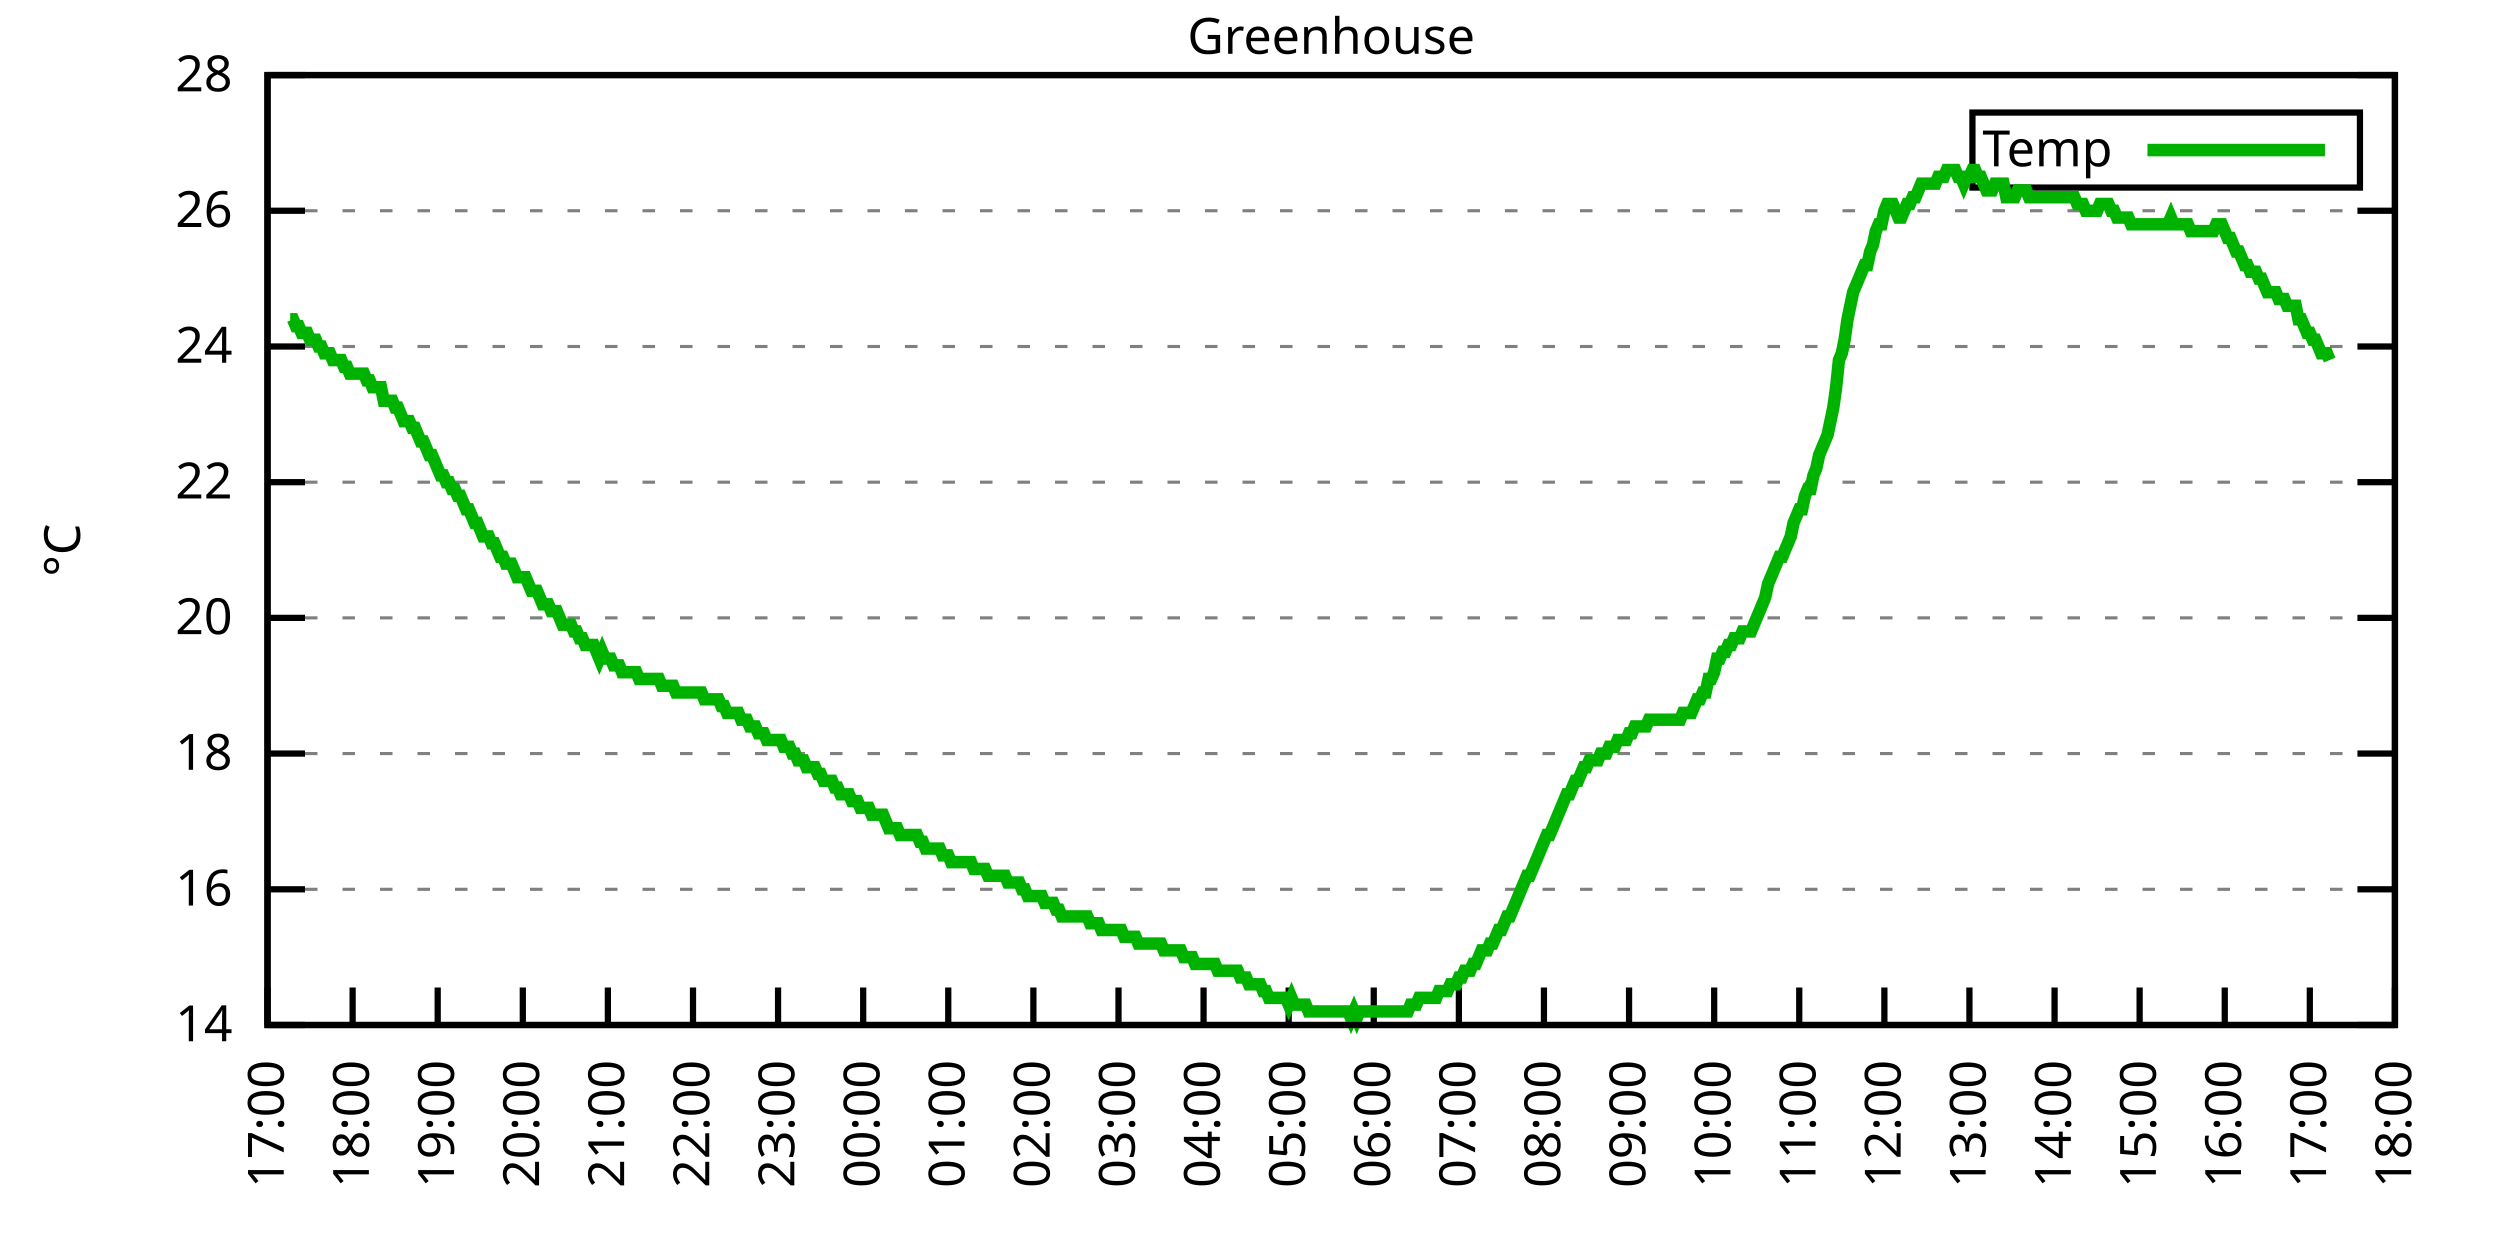
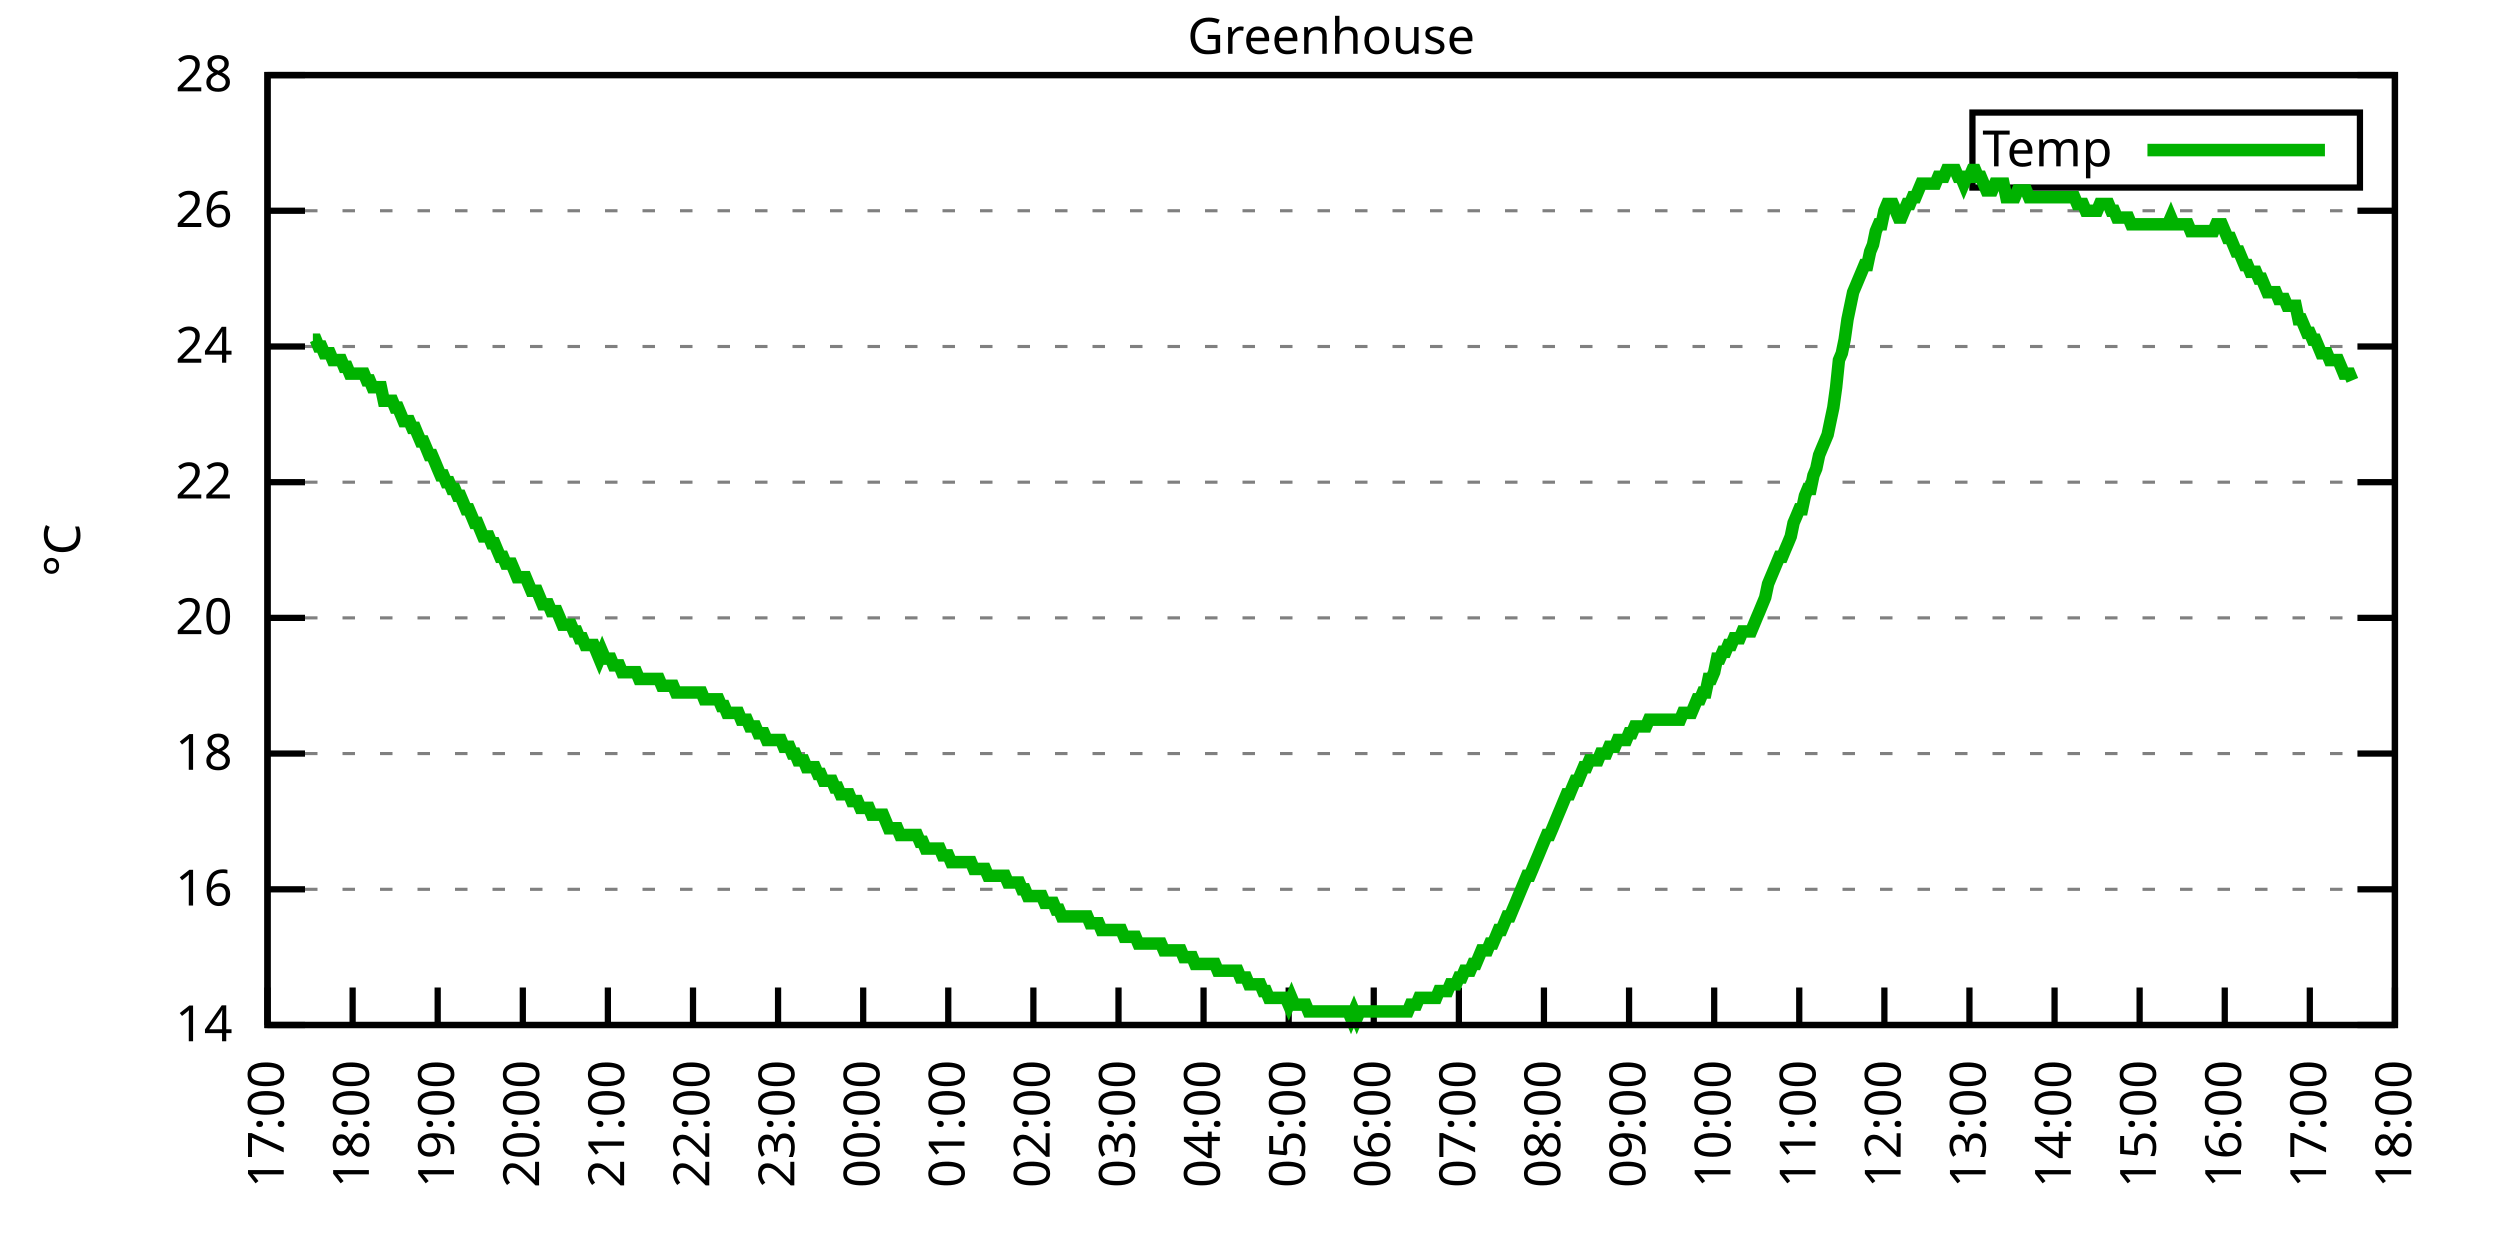
<svg xmlns="http://www.w3.org/2000/svg" xmlns:xlink="http://www.w3.org/1999/xlink" width="400" height="200" viewBox="0 0 400 200">
  <g id="gnuplot_canvas">
    <rect x="0" y="0" width="400" height="200" fill="none" />
    <defs>
      <circle id="gpDot" r="0.5" stroke-width="0.5" stroke="currentColor" />
      <path id="gpPt0" stroke-width="0.333" stroke="currentColor" d="M-1,0 h2 M0,-1 v2" />
      <path id="gpPt1" stroke-width="0.333" stroke="currentColor" d="M-1,-1 L1,1 M1,-1 L-1,1" />
      <path id="gpPt2" stroke-width="0.333" stroke="currentColor" d="M-1,0 L1,0 M0,-1 L0,1 M-1,-1 L1,1 M-1,1 L1,-1" />
      <rect id="gpPt3" stroke-width="0.333" stroke="currentColor" x="-1" y="-1" width="2" height="2" />
      <rect id="gpPt4" stroke-width="0.333" stroke="currentColor" fill="currentColor" x="-1" y="-1" width="2" height="2" />
      <circle id="gpPt5" stroke-width="0.333" stroke="currentColor" cx="0" cy="0" r="1" />
      <use xlink:href="#gpPt5" id="gpPt6" fill="currentColor" stroke="none" />
      <path id="gpPt7" stroke-width="0.333" stroke="currentColor" d="M0,-1.33 L-1.33,0.67 L1.33,0.67 z" />
      <use xlink:href="#gpPt7" id="gpPt8" fill="currentColor" stroke="none" />
      <use xlink:href="#gpPt7" id="gpPt9" stroke="currentColor" transform="rotate(180)" />
      <use xlink:href="#gpPt9" id="gpPt10" fill="currentColor" stroke="none" />
      <use xlink:href="#gpPt3" id="gpPt11" stroke="currentColor" transform="rotate(45)" />
      <use xlink:href="#gpPt11" id="gpPt12" fill="currentColor" stroke="none" />
      <path id="gpPt13" stroke-width="0.333" stroke="currentColor" d="M0,1.330 L1.265,0.411 L0.782,-1.067 L-0.782,-1.076 L-1.265,0.411 z" />
      <use xlink:href="#gpPt13" id="gpPt14" fill="currentColor" stroke="none" />
      <filter id="textbox" filterUnits="objectBoundingBox" x="0" y="0" height="1" width="1">
        <feFlood flood-color="white" flood-opacity="1" result="bgnd" />
        <feComposite in="SourceGraphic" in2="bgnd" operator="atop" />
      </filter>
      <filter id="greybox" filterUnits="objectBoundingBox" x="0" y="0" height="1" width="1">
        <feFlood flood-color="lightgrey" flood-opacity="1" result="grey" />
        <feComposite in="SourceGraphic" in2="grey" operator="atop" />
      </filter>
    </defs>
    <g fill="none" color="white" stroke="currentColor" stroke-width="1.00" stroke-linecap="butt" stroke-linejoin="miter">
</g>
    <g fill="none" color="black" stroke="currentColor" stroke-width="1.00" stroke-linecap="butt" stroke-linejoin="miter">
      <g stroke="none" shape-rendering="crispEdges">
        <polygon fill="rgb(255, 255, 255)" points="42.80,164.00 383.18,164.00 383.18,12.02 42.80,12.02 " />
      </g>
    </g>
    <g fill="none" color="black" stroke="currentColor" stroke-width="1.00" stroke-linecap="butt" stroke-linejoin="miter">
</g>
    <g fill="none" color="black" stroke="black" stroke-width="0.50" stroke-linecap="butt" stroke-linejoin="miter">
</g>
    <g fill="none" color="gray" stroke="currentColor" stroke-width="0.50" stroke-linecap="butt" stroke-linejoin="miter">
      <path stroke="gray" stroke-dasharray="2,4" class="gridline" d="M42.80,164.00 L383.19,164.00  " />
    </g>
    <g fill="none" color="gray" stroke="gray" stroke-width="1.00" stroke-linecap="butt" stroke-linejoin="miter">
</g>
    <g fill="none" color="black" stroke="currentColor" stroke-width="1.00" stroke-linecap="butt" stroke-linejoin="miter">
      <path stroke="black" d="M42.80,164.00 L48.80,164.00 M383.19,164.00 L377.19,164.00  " />
      <g transform="translate(37.20,166.60)" stroke="none" fill="black" font-family="Sans" font-size="8.00" text-anchor="end">
        <text>
          <tspan font-family="Sans"> 14</tspan>
        </text>
      </g>
    </g>
    <g fill="none" color="black" stroke="currentColor" stroke-width="1.00" stroke-linecap="butt" stroke-linejoin="miter">
</g>
    <g fill="none" color="black" stroke="black" stroke-width="0.50" stroke-linecap="butt" stroke-linejoin="miter">
</g>
    <g fill="none" color="gray" stroke="currentColor" stroke-width="0.50" stroke-linecap="butt" stroke-linejoin="miter">
      <path stroke="gray" stroke-dasharray="2,4" class="gridline" d="M42.80,142.29 L383.19,142.29  " />
    </g>
    <g fill="none" color="gray" stroke="gray" stroke-width="1.00" stroke-linecap="butt" stroke-linejoin="miter">
</g>
    <g fill="none" color="black" stroke="currentColor" stroke-width="1.00" stroke-linecap="butt" stroke-linejoin="miter">
      <path stroke="black" d="M42.80,142.29 L48.80,142.29 M383.19,142.29 L377.19,142.29  " />
      <g transform="translate(37.20,144.89)" stroke="none" fill="black" font-family="Sans" font-size="8.00" text-anchor="end">
        <text>
          <tspan font-family="Sans"> 16</tspan>
        </text>
      </g>
    </g>
    <g fill="none" color="black" stroke="currentColor" stroke-width="1.00" stroke-linecap="butt" stroke-linejoin="miter">
</g>
    <g fill="none" color="black" stroke="black" stroke-width="0.50" stroke-linecap="butt" stroke-linejoin="miter">
</g>
    <g fill="none" color="gray" stroke="currentColor" stroke-width="0.50" stroke-linecap="butt" stroke-linejoin="miter">
      <path stroke="gray" stroke-dasharray="2,4" class="gridline" d="M42.80,120.57 L383.19,120.57  " />
    </g>
    <g fill="none" color="gray" stroke="gray" stroke-width="1.00" stroke-linecap="butt" stroke-linejoin="miter">
</g>
    <g fill="none" color="black" stroke="currentColor" stroke-width="1.00" stroke-linecap="butt" stroke-linejoin="miter">
      <path stroke="black" d="M42.80,120.57 L48.80,120.57 M383.19,120.57 L377.19,120.57  " />
      <g transform="translate(37.20,123.17)" stroke="none" fill="black" font-family="Sans" font-size="8.00" text-anchor="end">
        <text>
          <tspan font-family="Sans"> 18</tspan>
        </text>
      </g>
    </g>
    <g fill="none" color="black" stroke="currentColor" stroke-width="1.00" stroke-linecap="butt" stroke-linejoin="miter">
</g>
    <g fill="none" color="black" stroke="black" stroke-width="0.50" stroke-linecap="butt" stroke-linejoin="miter">
</g>
    <g fill="none" color="gray" stroke="currentColor" stroke-width="0.50" stroke-linecap="butt" stroke-linejoin="miter">
      <path stroke="gray" stroke-dasharray="2,4" class="gridline" d="M42.80,98.86 L383.19,98.86  " />
    </g>
    <g fill="none" color="gray" stroke="gray" stroke-width="1.00" stroke-linecap="butt" stroke-linejoin="miter">
</g>
    <g fill="none" color="black" stroke="currentColor" stroke-width="1.00" stroke-linecap="butt" stroke-linejoin="miter">
      <path stroke="black" d="M42.80,98.86 L48.80,98.86 M383.19,98.86 L377.19,98.86  " />
      <g transform="translate(37.20,101.46)" stroke="none" fill="black" font-family="Sans" font-size="8.00" text-anchor="end">
        <text>
          <tspan font-family="Sans"> 20</tspan>
        </text>
      </g>
    </g>
    <g fill="none" color="black" stroke="currentColor" stroke-width="1.00" stroke-linecap="butt" stroke-linejoin="miter">
</g>
    <g fill="none" color="black" stroke="black" stroke-width="0.50" stroke-linecap="butt" stroke-linejoin="miter">
</g>
    <g fill="none" color="gray" stroke="currentColor" stroke-width="0.50" stroke-linecap="butt" stroke-linejoin="miter">
      <path stroke="gray" stroke-dasharray="2,4" class="gridline" d="M42.80,77.15 L383.19,77.15  " />
    </g>
    <g fill="none" color="gray" stroke="gray" stroke-width="1.00" stroke-linecap="butt" stroke-linejoin="miter">
</g>
    <g fill="none" color="black" stroke="currentColor" stroke-width="1.00" stroke-linecap="butt" stroke-linejoin="miter">
      <path stroke="black" d="M42.80,77.15 L48.80,77.15 M383.19,77.15 L377.19,77.15  " />
      <g transform="translate(37.20,79.75)" stroke="none" fill="black" font-family="Sans" font-size="8.00" text-anchor="end">
        <text>
          <tspan font-family="Sans"> 22</tspan>
        </text>
      </g>
    </g>
    <g fill="none" color="black" stroke="currentColor" stroke-width="1.00" stroke-linecap="butt" stroke-linejoin="miter">
</g>
    <g fill="none" color="black" stroke="black" stroke-width="0.50" stroke-linecap="butt" stroke-linejoin="miter">
</g>
    <g fill="none" color="gray" stroke="currentColor" stroke-width="0.50" stroke-linecap="butt" stroke-linejoin="miter">
      <path stroke="gray" stroke-dasharray="2,4" class="gridline" d="M42.80,55.44 L383.19,55.44  " />
    </g>
    <g fill="none" color="gray" stroke="gray" stroke-width="1.00" stroke-linecap="butt" stroke-linejoin="miter">
</g>
    <g fill="none" color="black" stroke="currentColor" stroke-width="1.00" stroke-linecap="butt" stroke-linejoin="miter">
      <path stroke="black" d="M42.80,55.44 L48.80,55.44 M383.19,55.44 L377.19,55.44  " />
      <g transform="translate(37.20,58.04)" stroke="none" fill="black" font-family="Sans" font-size="8.00" text-anchor="end">
        <text>
          <tspan font-family="Sans"> 24</tspan>
        </text>
      </g>
    </g>
    <g fill="none" color="black" stroke="currentColor" stroke-width="1.00" stroke-linecap="butt" stroke-linejoin="miter">
</g>
    <g fill="none" color="black" stroke="black" stroke-width="0.50" stroke-linecap="butt" stroke-linejoin="miter">
</g>
    <g fill="none" color="gray" stroke="currentColor" stroke-width="0.50" stroke-linecap="butt" stroke-linejoin="miter">
      <path stroke="gray" stroke-dasharray="2,4" class="gridline" d="M42.80,33.72 L383.19,33.72  " />
    </g>
    <g fill="none" color="gray" stroke="gray" stroke-width="1.00" stroke-linecap="butt" stroke-linejoin="miter">
</g>
    <g fill="none" color="black" stroke="currentColor" stroke-width="1.00" stroke-linecap="butt" stroke-linejoin="miter">
      <path stroke="black" d="M42.80,33.72 L48.80,33.72 M383.19,33.72 L377.19,33.72  " />
      <g transform="translate(37.20,36.32)" stroke="none" fill="black" font-family="Sans" font-size="8.00" text-anchor="end">
        <text>
          <tspan font-family="Sans"> 26</tspan>
        </text>
      </g>
    </g>
    <g fill="none" color="black" stroke="currentColor" stroke-width="1.00" stroke-linecap="butt" stroke-linejoin="miter">
</g>
    <g fill="none" color="black" stroke="black" stroke-width="0.50" stroke-linecap="butt" stroke-linejoin="miter">
</g>
    <g fill="none" color="gray" stroke="currentColor" stroke-width="0.50" stroke-linecap="butt" stroke-linejoin="miter">
      <path stroke="gray" stroke-dasharray="2,4" class="gridline" d="M42.80,12.01 L383.19,12.01  " />
    </g>
    <g fill="none" color="gray" stroke="gray" stroke-width="1.00" stroke-linecap="butt" stroke-linejoin="miter">
</g>
    <g fill="none" color="black" stroke="currentColor" stroke-width="1.00" stroke-linecap="butt" stroke-linejoin="miter">
      <path stroke="black" d="M42.80,12.01 L48.80,12.01 M383.19,12.01 L377.19,12.01  " />
      <g transform="translate(37.20,14.61)" stroke="none" fill="black" font-family="Sans" font-size="8.00" text-anchor="end">
        <text>
          <tspan font-family="Sans"> 28</tspan>
        </text>
      </g>
    </g>
    <g fill="none" color="black" stroke="currentColor" stroke-width="1.00" stroke-linecap="butt" stroke-linejoin="miter">
      <path stroke="black" d="M42.80,164.00 L42.80,158.00  " />
      <g transform="translate(45.40,169.60) rotate(270.00)" stroke="none" fill="black" font-family="Sans" font-size="8.00" text-anchor="end">
        <text>
          <tspan font-family="Sans">17:00</tspan>
        </text>
      </g>
    </g>
    <g fill="none" color="black" stroke="currentColor" stroke-width="1.00" stroke-linecap="butt" stroke-linejoin="miter">
      <path stroke="black" d="M56.42,164.00 L56.42,158.00  " />
      <g transform="translate(59.02,169.60) rotate(270.00)" stroke="none" fill="black" font-family="Sans" font-size="8.00" text-anchor="end">
        <text>
          <tspan font-family="Sans">18:00</tspan>
        </text>
      </g>
    </g>
    <g fill="none" color="black" stroke="currentColor" stroke-width="1.00" stroke-linecap="butt" stroke-linejoin="miter">
      <path stroke="black" d="M70.03,164.00 L70.03,158.00  " />
      <g transform="translate(72.63,169.60) rotate(270.00)" stroke="none" fill="black" font-family="Sans" font-size="8.00" text-anchor="end">
        <text>
          <tspan font-family="Sans">19:00</tspan>
        </text>
      </g>
    </g>
    <g fill="none" color="black" stroke="currentColor" stroke-width="1.00" stroke-linecap="butt" stroke-linejoin="miter">
      <path stroke="black" d="M83.65,164.00 L83.65,158.00  " />
      <g transform="translate(86.25,169.60) rotate(270.00)" stroke="none" fill="black" font-family="Sans" font-size="8.00" text-anchor="end">
        <text>
          <tspan font-family="Sans">20:00</tspan>
        </text>
      </g>
    </g>
    <g fill="none" color="black" stroke="currentColor" stroke-width="1.00" stroke-linecap="butt" stroke-linejoin="miter">
      <path stroke="black" d="M97.26,164.00 L97.26,158.00  " />
      <g transform="translate(99.86,169.60) rotate(270.00)" stroke="none" fill="black" font-family="Sans" font-size="8.00" text-anchor="end">
        <text>
          <tspan font-family="Sans">21:00</tspan>
        </text>
      </g>
    </g>
    <g fill="none" color="black" stroke="currentColor" stroke-width="1.00" stroke-linecap="butt" stroke-linejoin="miter">
      <path stroke="black" d="M110.88,164.00 L110.88,158.00  " />
      <g transform="translate(113.48,169.60) rotate(270.00)" stroke="none" fill="black" font-family="Sans" font-size="8.00" text-anchor="end">
        <text>
          <tspan font-family="Sans">22:00</tspan>
        </text>
      </g>
    </g>
    <g fill="none" color="black" stroke="currentColor" stroke-width="1.00" stroke-linecap="butt" stroke-linejoin="miter">
      <path stroke="black" d="M124.49,164.00 L124.49,158.00  " />
      <g transform="translate(127.09,169.60) rotate(270.00)" stroke="none" fill="black" font-family="Sans" font-size="8.00" text-anchor="end">
        <text>
          <tspan font-family="Sans">23:00</tspan>
        </text>
      </g>
    </g>
    <g fill="none" color="black" stroke="currentColor" stroke-width="1.00" stroke-linecap="butt" stroke-linejoin="miter">
      <path stroke="black" d="M138.11,164.00 L138.11,158.00  " />
      <g transform="translate(140.71,169.60) rotate(270.00)" stroke="none" fill="black" font-family="Sans" font-size="8.00" text-anchor="end">
        <text>
          <tspan font-family="Sans">00:00</tspan>
        </text>
      </g>
    </g>
    <g fill="none" color="black" stroke="currentColor" stroke-width="1.00" stroke-linecap="butt" stroke-linejoin="miter">
      <path stroke="black" d="M151.72,164.00 L151.72,158.00  " />
      <g transform="translate(154.32,169.60) rotate(270.00)" stroke="none" fill="black" font-family="Sans" font-size="8.00" text-anchor="end">
        <text>
          <tspan font-family="Sans">01:00</tspan>
        </text>
      </g>
    </g>
    <g fill="none" color="black" stroke="currentColor" stroke-width="1.00" stroke-linecap="butt" stroke-linejoin="miter">
      <path stroke="black" d="M165.34,164.00 L165.34,158.00  " />
      <g transform="translate(167.94,169.60) rotate(270.00)" stroke="none" fill="black" font-family="Sans" font-size="8.00" text-anchor="end">
        <text>
          <tspan font-family="Sans">02:00</tspan>
        </text>
      </g>
    </g>
    <g fill="none" color="black" stroke="currentColor" stroke-width="1.00" stroke-linecap="butt" stroke-linejoin="miter">
      <path stroke="black" d="M178.96,164.00 L178.96,158.00  " />
      <g transform="translate(181.56,169.60) rotate(270.00)" stroke="none" fill="black" font-family="Sans" font-size="8.00" text-anchor="end">
        <text>
          <tspan font-family="Sans">03:00</tspan>
        </text>
      </g>
    </g>
    <g fill="none" color="black" stroke="currentColor" stroke-width="1.00" stroke-linecap="butt" stroke-linejoin="miter">
      <path stroke="black" d="M192.57,164.00 L192.57,158.00  " />
      <g transform="translate(195.17,169.60) rotate(270.00)" stroke="none" fill="black" font-family="Sans" font-size="8.00" text-anchor="end">
        <text>
          <tspan font-family="Sans">04:00</tspan>
        </text>
      </g>
    </g>
    <g fill="none" color="black" stroke="currentColor" stroke-width="1.00" stroke-linecap="butt" stroke-linejoin="miter">
      <path stroke="black" d="M206.19,164.00 L206.19,158.00  " />
      <g transform="translate(208.79,169.60) rotate(270.00)" stroke="none" fill="black" font-family="Sans" font-size="8.00" text-anchor="end">
        <text>
          <tspan font-family="Sans">05:00</tspan>
        </text>
      </g>
    </g>
    <g fill="none" color="black" stroke="currentColor" stroke-width="1.00" stroke-linecap="butt" stroke-linejoin="miter">
      <path stroke="black" d="M219.80,164.00 L219.80,158.00  " />
      <g transform="translate(222.40,169.60) rotate(270.00)" stroke="none" fill="black" font-family="Sans" font-size="8.00" text-anchor="end">
        <text>
          <tspan font-family="Sans">06:00</tspan>
        </text>
      </g>
    </g>
    <g fill="none" color="black" stroke="currentColor" stroke-width="1.00" stroke-linecap="butt" stroke-linejoin="miter">
      <path stroke="black" d="M233.42,164.00 L233.42,158.00  " />
      <g transform="translate(236.02,169.60) rotate(270.00)" stroke="none" fill="black" font-family="Sans" font-size="8.00" text-anchor="end">
        <text>
          <tspan font-family="Sans">07:00</tspan>
        </text>
      </g>
    </g>
    <g fill="none" color="black" stroke="currentColor" stroke-width="1.00" stroke-linecap="butt" stroke-linejoin="miter">
      <path stroke="black" d="M247.03,164.00 L247.03,158.00  " />
      <g transform="translate(249.63,169.60) rotate(270.00)" stroke="none" fill="black" font-family="Sans" font-size="8.00" text-anchor="end">
        <text>
          <tspan font-family="Sans">08:00</tspan>
        </text>
      </g>
    </g>
    <g fill="none" color="black" stroke="currentColor" stroke-width="1.00" stroke-linecap="butt" stroke-linejoin="miter">
      <path stroke="black" d="M260.65,164.00 L260.65,158.00  " />
      <g transform="translate(263.25,169.60) rotate(270.00)" stroke="none" fill="black" font-family="Sans" font-size="8.00" text-anchor="end">
        <text>
          <tspan font-family="Sans">09:00</tspan>
        </text>
      </g>
    </g>
    <g fill="none" color="black" stroke="currentColor" stroke-width="1.00" stroke-linecap="butt" stroke-linejoin="miter">
      <path stroke="black" d="M274.27,164.00 L274.27,158.00  " />
      <g transform="translate(276.87,169.60) rotate(270.00)" stroke="none" fill="black" font-family="Sans" font-size="8.00" text-anchor="end">
        <text>
          <tspan font-family="Sans">10:00</tspan>
        </text>
      </g>
    </g>
    <g fill="none" color="black" stroke="currentColor" stroke-width="1.00" stroke-linecap="butt" stroke-linejoin="miter">
      <path stroke="black" d="M287.88,164.00 L287.88,158.00  " />
      <g transform="translate(290.48,169.60) rotate(270.00)" stroke="none" fill="black" font-family="Sans" font-size="8.00" text-anchor="end">
        <text>
          <tspan font-family="Sans">11:00</tspan>
        </text>
      </g>
    </g>
    <g fill="none" color="black" stroke="currentColor" stroke-width="1.00" stroke-linecap="butt" stroke-linejoin="miter">
      <path stroke="black" d="M301.50,164.00 L301.50,158.00  " />
      <g transform="translate(304.10,169.60) rotate(270.00)" stroke="none" fill="black" font-family="Sans" font-size="8.00" text-anchor="end">
        <text>
          <tspan font-family="Sans">12:00</tspan>
        </text>
      </g>
    </g>
    <g fill="none" color="black" stroke="currentColor" stroke-width="1.00" stroke-linecap="butt" stroke-linejoin="miter">
      <path stroke="black" d="M315.11,164.00 L315.11,158.00  " />
      <g transform="translate(317.71,169.60) rotate(270.00)" stroke="none" fill="black" font-family="Sans" font-size="8.00" text-anchor="end">
        <text>
          <tspan font-family="Sans">13:00</tspan>
        </text>
      </g>
    </g>
    <g fill="none" color="black" stroke="currentColor" stroke-width="1.00" stroke-linecap="butt" stroke-linejoin="miter">
      <path stroke="black" d="M328.73,164.00 L328.73,158.00  " />
      <g transform="translate(331.33,169.60) rotate(270.00)" stroke="none" fill="black" font-family="Sans" font-size="8.00" text-anchor="end">
        <text>
          <tspan font-family="Sans">14:00</tspan>
        </text>
      </g>
    </g>
    <g fill="none" color="black" stroke="currentColor" stroke-width="1.00" stroke-linecap="butt" stroke-linejoin="miter">
      <path stroke="black" d="M342.34,164.00 L342.34,158.00  " />
      <g transform="translate(344.94,169.60) rotate(270.00)" stroke="none" fill="black" font-family="Sans" font-size="8.00" text-anchor="end">
        <text>
          <tspan font-family="Sans">15:00</tspan>
        </text>
      </g>
    </g>
    <g fill="none" color="black" stroke="currentColor" stroke-width="1.00" stroke-linecap="butt" stroke-linejoin="miter">
      <path stroke="black" d="M355.96,164.00 L355.96,158.00  " />
      <g transform="translate(358.56,169.60) rotate(270.00)" stroke="none" fill="black" font-family="Sans" font-size="8.00" text-anchor="end">
        <text>
          <tspan font-family="Sans">16:00</tspan>
        </text>
      </g>
    </g>
    <g fill="none" color="black" stroke="currentColor" stroke-width="1.00" stroke-linecap="butt" stroke-linejoin="miter">
      <path stroke="black" d="M369.57,164.00 L369.57,158.00  " />
      <g transform="translate(372.17,169.60) rotate(270.00)" stroke="none" fill="black" font-family="Sans" font-size="8.00" text-anchor="end">
        <text>
          <tspan font-family="Sans">17:00</tspan>
        </text>
      </g>
    </g>
    <g fill="none" color="black" stroke="currentColor" stroke-width="1.00" stroke-linecap="butt" stroke-linejoin="miter">
      <path stroke="black" d="M383.19,164.00 L383.19,158.00  " />
      <g transform="translate(385.79,169.60) rotate(270.00)" stroke="none" fill="black" font-family="Sans" font-size="8.00" text-anchor="end">
        <text>
          <tspan font-family="Sans">18:00</tspan>
        </text>
      </g>
    </g>
    <g fill="none" color="black" stroke="currentColor" stroke-width="1.00" stroke-linecap="butt" stroke-linejoin="miter">
</g>
    <g fill="none" color="black" stroke="currentColor" stroke-width="1.00" stroke-linecap="butt" stroke-linejoin="miter">
      <path stroke="black" d="M42.80,12.01 L42.80,164.00 L383.19,164.00 L383.19,12.01 L42.80,12.01 Z  " />
    </g>
    <g fill="none" color="black" stroke="currentColor" stroke-width="1.00" stroke-linecap="butt" stroke-linejoin="miter">
</g>
    <g fill="none" color="black" stroke="currentColor" stroke-width="1.00" stroke-linecap="butt" stroke-linejoin="miter">
      <path stroke="black" d="M315.59,30.01 L315.59,18.01 L377.59,18.01 L377.59,30.01 L315.59,30.01 Z  " />
    </g>
    <g id="Greenhouse_plot_1">
      <g fill="none" color="white" stroke="black" stroke-width="2.00" stroke-linecap="butt" stroke-linejoin="miter">
</g>
      <g fill="none" color="black" stroke="currentColor" stroke-width="2.00" stroke-linecap="butt" stroke-linejoin="miter">
        <g transform="translate(337.99,26.61)" stroke="none" fill="black" font-family="Sans" font-size="8.00" text-anchor="end">
          <text>
            <tspan font-family="Sans">Temp</tspan>
          </text>
        </g>
      </g>
      <g fill="none" color="black" stroke="currentColor" stroke-width="2.00" stroke-linecap="butt" stroke-linejoin="miter">
-         <path stroke="rgb(  0, 178,   0)" d="M343.59,24.01 L371.99,24.01 M46.43,51.09 L46.88,51.09 L47.34,52.18 L47.79,52.18 L48.25,53.26 L48.70,53.26   L49.15,53.26 L49.61,54.35 L50.06,54.35 L50.52,54.35 L50.97,55.44 L51.42,55.44 L51.88,56.52 L52.33,56.52   L52.78,56.52 L53.24,57.61 L53.69,57.61 L54.15,57.61 L54.60,57.61 L55.05,58.69 L55.51,58.69 L55.96,59.78   L56.42,59.78 L56.87,59.78 L57.32,59.78 L57.78,59.78 L58.23,59.78 L58.68,60.86 L59.14,60.86 L59.59,61.95   L60.05,61.95 L60.50,61.95 L60.95,61.95 L61.41,64.12 L61.86,64.12 L62.32,64.12 L62.77,64.12 L63.22,65.21   L63.68,65.21 L64.13,66.29 L64.58,67.38 L65.04,67.38 L65.49,67.38 L65.95,68.46 L66.40,68.46 L66.85,69.55   L67.31,70.63 L67.76,70.63 L68.22,71.72 L68.67,72.81 L69.12,72.81 L69.58,73.89 L70.03,74.98 L70.49,76.06   L70.94,76.06 L71.39,77.15 L71.85,77.15 L72.30,78.23 L72.75,78.23 L73.21,79.32 L73.66,79.32 L74.12,80.41   L74.57,81.49 L75.02,81.49 L75.48,82.58 L75.93,83.66 L76.39,83.66 L76.84,84.75 L77.29,85.83 L77.75,85.83   L78.20,85.83 L78.65,86.92 L79.11,86.92 L79.56,88.00 L80.02,89.09 L80.47,89.09 L80.92,90.18 L81.38,90.18   L81.83,90.18 L82.29,91.26 L82.74,92.35 L83.19,92.35 L83.65,92.35 L84.10,92.35 L84.55,93.43 L85.01,94.52   L85.46,94.52 L85.92,94.52 L86.37,95.60 L86.82,96.69 L87.28,96.69 L87.73,96.69 L88.19,97.78 L88.64,97.78   L89.09,97.78 L89.55,98.86 L90.00,99.95 L90.45,99.95 L90.91,99.95 L91.36,99.95 L91.82,101.03 L92.27,101.03   L92.72,102.12 L93.18,102.12 L93.63,103.20 L94.09,103.20 L94.54,103.20 L94.99,103.20 L95.45,104.29 L95.90,105.38   L96.35,104.29 L96.81,105.38 L97.26,105.38 L97.72,105.38 L98.17,106.46 L98.62,106.46 L99.08,106.46 L99.53,107.55   L99.99,107.55 L100.44,107.55 L100.89,107.55 L101.35,107.55 L101.80,107.55 L102.25,108.63 L102.71,108.63 L103.16,108.63   L103.62,108.63 L104.07,108.63 L104.52,108.63 L104.98,108.63 L105.43,108.63 L105.89,109.72 L106.34,109.72 L106.79,109.72   L107.25,109.72 L107.70,109.72 L108.15,110.80 L108.61,110.80 L109.06,110.80 L109.52,110.80 L109.97,110.80 L110.42,110.80   L110.88,110.80 L111.33,110.80 L111.79,110.80 L112.24,110.80 L112.69,111.89 L113.15,111.89 L113.60,111.89 L114.05,111.89   L114.51,111.89 L114.96,111.89 L115.42,112.97 L115.87,112.97 L116.32,114.06 L116.78,114.06 L117.23,114.06 L117.69,114.06   L118.14,114.06 L118.59,115.15 L119.05,115.15 L119.50,115.15 L119.96,116.23 L120.41,116.23 L120.86,116.23 L121.32,117.32   L121.77,117.32 L122.22,117.32 L122.68,118.40 L123.13,118.40 L123.59,118.40 L124.04,118.40 L124.49,118.40 L124.95,118.40   L125.40,119.49 L125.86,119.49 L126.31,119.49 L126.76,120.57 L127.22,120.57 L127.67,121.66 L128.12,121.66 L128.58,121.66   L129.03,122.75 L129.49,122.75 L129.94,122.75 L130.39,122.75 L130.85,123.83 L131.30,123.83 L131.76,124.92 L132.21,124.92   L132.66,124.92 L133.12,124.92 L133.57,126.00 L134.02,126.00 L134.48,127.09 L134.93,127.09 L135.39,127.09 L135.84,127.09   L136.29,128.17 L136.75,128.17 L137.20,128.17 L137.66,129.26 L138.11,129.26 L138.56,129.26 L139.02,129.26 L139.47,130.35   L139.92,130.35 L140.38,130.35 L140.83,130.35 L141.29,130.35 L141.74,131.43 L142.19,132.52 L142.65,132.52 L143.10,132.52   L143.56,132.52 L144.01,133.60 L144.46,133.60 L144.92,133.60 L145.37,133.60 L145.82,133.60 L146.28,133.60 L146.73,133.60   L147.19,134.69 L147.64,134.69 L148.09,135.77 L148.55,135.77 L149.00,135.77 L149.46,135.77 L149.91,135.77 L150.36,135.77   L150.82,136.86 L151.27,136.86 L151.72,136.86 L152.18,137.94 L152.63,137.94 L153.09,137.94 L153.54,137.94 L153.99,137.94   L154.45,137.94 L154.90,137.94 L155.36,137.94 L155.81,139.03 L156.26,139.03 L156.72,139.03 L157.17,139.03 L157.62,139.03   L158.08,140.12 L158.53,140.12 L158.99,140.12 L159.44,140.12 L159.89,140.12 L160.35,140.12 L160.80,140.12 L161.26,141.20   L161.71,141.20 L162.16,141.20 L162.62,141.20 L163.07,141.20 L163.52,142.29 L163.98,142.29 L164.43,143.37 L164.89,143.37   L165.34,143.37 L165.79,143.37 L166.25,143.37 L166.70,143.37 L167.16,144.46 L167.61,144.46 L168.06,144.46 L168.52,144.46   L168.97,145.54 L169.43,145.54 L169.88,146.63 L170.33,146.63 L170.79,146.63 L171.24,146.63 L171.69,146.63 L172.15,146.63   L172.60,146.63 L173.06,146.63 L173.51,146.63 L173.96,146.63 L174.42,147.72 L174.87,147.72 L175.33,147.72 L175.78,147.72   L176.23,148.80 L176.69,148.80 L177.14,148.80 L177.59,148.80 L178.05,148.80 L178.50,148.80 L178.96,148.80 L179.41,148.80   L179.86,149.89 L180.32,149.89 L180.77,149.89 L181.23,149.89 L181.68,149.89 L182.13,150.97 L182.59,150.97 L183.04,150.97   L183.49,150.97 L183.95,150.97 L184.40,150.97 L184.86,150.97 L185.31,150.97 L185.76,150.97 L186.22,152.06 L186.67,152.06   L187.13,152.06 L187.58,152.06 L188.03,152.06 L188.49,152.06 L188.94,152.06 L189.39,153.14 L189.85,153.14 L190.30,153.14   L190.76,153.14 L191.21,154.23 L191.66,154.23 L192.12,154.23 L192.57,154.23 L193.03,154.23 L193.48,154.23 L193.93,154.23   L194.39,154.23 L194.84,155.31 L195.29,155.31 L195.75,155.31 L196.20,155.31 L196.66,155.31 L197.11,155.31 L197.56,155.31   L198.02,155.31 L198.47,156.40 L198.93,156.40 L199.38,156.40 L199.83,157.49 L200.29,157.49 L200.74,157.49 L201.19,157.49   L201.65,157.49 L202.10,158.57 L202.56,158.57 L203.01,159.66 L203.46,159.66 L203.92,159.66 L204.37,159.66 L204.83,159.66   L205.28,159.66 L205.73,159.66 L206.19,160.74 L206.64,159.66 L207.09,160.74 L207.55,160.74 L208.00,160.74 L208.46,160.74   L208.91,160.74 L209.36,161.83 L209.82,161.83 L210.27,161.83 L210.73,161.83 L211.18,161.83 L211.63,161.83 L212.09,161.83   L212.54,161.83 L213.00,161.83 L213.45,161.83 L213.90,161.83 L214.36,161.83 L214.81,161.83 L215.26,161.83 L215.72,161.83   L216.17,162.91 L216.63,161.83 L217.08,162.91 L217.53,161.83 L217.99,161.83 L218.44,161.83 L218.90,161.83 L219.35,161.83   L219.80,161.83 L220.26,161.83 L220.71,161.83 L221.16,161.83 L221.62,161.83 L222.07,161.83 L222.53,161.83 L222.98,161.83   L223.43,161.83 L223.89,161.83 L224.34,161.83 L224.80,161.83 L225.25,161.83 L225.70,160.74 L226.16,160.74 L226.61,160.74   L227.06,159.66 L227.52,159.66 L227.97,159.66 L228.43,159.66 L228.88,159.66 L229.33,159.66 L229.79,159.66 L230.24,158.57   L230.70,158.57 L231.15,158.57 L231.60,158.57 L232.06,157.49 L232.51,157.49 L232.96,157.49 L233.42,156.40 L233.87,156.40   L234.33,155.31 L234.78,155.31 L235.23,155.31 L235.69,154.23 L236.14,154.23 L236.60,153.14 L237.05,152.06 L237.50,152.06   L237.96,152.06 L238.41,150.97 L238.86,150.97 L239.32,149.89 L239.77,148.80 L240.23,148.80 L240.68,147.72 L241.13,146.63   L241.59,146.63 L242.04,145.54 L242.50,144.46 L242.95,143.37 L243.40,142.29 L243.86,141.20 L244.31,140.12 L244.76,140.12   L245.22,139.03 L245.67,137.94 L246.13,136.86 L246.58,135.77 L247.03,134.69 L247.49,133.60 L247.94,133.60 L248.40,132.52   L248.85,131.43 L249.30,130.35 L249.76,129.26 L250.21,128.17 L250.66,127.09 L251.12,127.09 L251.57,126.00 L252.03,124.92   L252.48,124.92 L252.93,123.83 L253.39,122.75 L253.84,122.75 L254.30,121.66 L254.75,121.66 L255.20,121.66 L255.66,121.66   L256.11,120.57 L256.56,120.57 L257.02,120.57 L257.47,119.49 L257.93,119.49 L258.38,119.49 L258.83,118.40 L259.29,118.40   L259.74,118.40 L260.20,118.40 L260.65,117.32 L261.10,117.32 L261.56,116.23 L262.01,116.23 L262.47,116.23 L262.92,116.23   L263.37,116.23 L263.83,115.15 L264.28,115.15 L264.73,115.15 L265.19,115.15 L265.64,115.15 L266.10,115.15 L266.55,115.15   L267.00,115.15 L267.46,115.15 L267.91,115.15 L268.37,115.15 L268.82,115.15 L269.27,114.06 L269.73,114.06 L270.18,114.06   L270.63,114.06 L271.09,112.97 L271.54,111.89 L272.00,111.89 L272.45,110.80 L272.90,110.80 L273.36,108.63 L273.81,108.63   L274.27,107.55 L274.72,105.38 L275.17,105.38 L275.63,104.29 L276.08,104.29 L276.53,103.20 L276.99,103.20 L277.44,102.12   L277.90,102.12 L278.35,102.12 L278.80,101.03 L279.26,101.03 L279.71,101.03 L280.17,101.03 L280.62,99.95 L281.07,98.86   L281.53,97.78 L281.98,96.69 L282.43,95.60 L282.89,93.43 L283.34,92.35 L283.80,91.26 L284.25,90.18 L284.70,89.09   L285.16,89.09 L285.61,88.00 L286.07,86.92 L286.52,85.83 L286.97,83.66 L287.43,82.58 L287.88,81.49 L288.33,81.49   L288.79,79.32 L289.24,78.23 L289.70,78.23 L290.15,76.06 L290.60,74.98 L291.06,72.81 L291.51,71.72 L291.97,70.63   L292.42,69.55 L292.87,67.38 L293.33,65.21 L293.78,61.95 L294.23,57.61 L294.69,56.52 L295.14,54.35 L295.60,51.09   L296.05,48.92 L296.50,46.75 L296.96,45.66 L297.41,44.58 L297.87,43.49 L298.32,42.41 L298.77,42.41 L299.23,40.24   L299.68,39.15 L300.13,36.98 L300.59,35.89 L301.04,35.89 L301.50,33.72 L301.95,32.64 L302.40,32.64 L302.86,32.64   L303.31,33.72 L303.77,34.81 L304.22,34.81 L304.67,33.72 L305.13,32.64 L305.58,32.64 L306.03,31.55 L306.49,31.55   L306.94,30.47 L307.40,29.38 L307.85,29.38 L308.30,29.38 L308.76,29.38 L309.21,29.38 L309.67,29.38 L310.12,28.29   L310.57,28.29 L311.03,28.29 L311.48,27.21 L311.94,27.21 L312.39,27.21 L312.84,27.21 L313.30,28.29 L313.75,28.29   L314.20,29.38 L314.66,28.29 L315.11,28.29 L315.57,27.21 L316.02,27.21 L316.47,28.29 L316.93,28.29 L317.38,29.38   L317.84,30.47 L318.29,30.47 L318.74,30.47 L319.20,29.38 L319.65,29.38 L320.10,29.38 L320.56,29.38 L321.01,31.55   L321.47,31.55 L321.92,31.55 L322.37,31.55 L322.83,30.47 L323.28,30.47 L323.74,30.47 L324.19,30.47 L324.64,31.55   L325.10,31.55 L325.55,31.55 L326.00,31.55 L326.46,31.55 L326.91,31.55 L327.37,31.55 L327.82,31.55 L328.27,31.55   L328.73,31.55 L329.18,31.55 L329.64,31.55 L330.09,31.55 L330.54,31.55 L331.00,31.55 L331.45,31.55 L331.90,31.55   L332.36,32.64 L332.81,32.64 L333.27,32.64 L333.72,33.72 L334.17,33.72 L334.63,33.72 L335.08,33.72 L335.54,33.72   L335.99,32.64 L336.44,32.64 L336.90,32.64 L337.35,32.64 L337.80,33.72 L338.26,33.72 L338.71,34.81 L339.17,34.81   L339.62,34.81 L340.07,34.81 L340.53,34.81 L340.98,35.89 L341.44,35.89 L341.89,35.89 L342.34,35.89 L342.80,35.89   L343.25,35.89 L343.70,35.89 L344.16,35.89 L344.61,35.89 L345.07,35.89 L345.52,35.89 L345.97,35.89 L346.43,35.89   L346.88,35.89 L347.34,34.81 L347.79,35.89 L348.24,35.89 L348.70,35.89 L349.15,35.89 L349.60,35.89 L350.06,35.89   L350.51,36.98 L350.97,36.98 L351.42,36.98 L351.87,36.98 L352.33,36.98 L352.78,36.98 L353.24,36.98 L353.69,36.98   L354.14,36.98 L354.60,35.89 L355.05,35.89 L355.50,35.89 L355.96,36.98 L356.41,38.07 L356.87,38.07 L357.32,39.15   L357.77,40.24 L358.23,40.24 L358.68,41.32 L359.14,42.41 L359.59,42.41 L360.04,43.49 L360.50,43.49 L360.95,43.49   L361.41,44.58 L361.86,44.58 L362.31,45.66 L362.77,46.75 L363.22,46.75 L363.67,46.75 L364.13,46.75 L364.58,47.84   L365.04,47.84 L365.49,47.84 L365.94,48.92 L366.40,48.92 L366.85,48.92 L367.31,48.92 L367.76,51.09 L368.21,51.09   L368.67,52.18 L369.12,53.26 L369.57,53.26 L370.03,54.35 L370.48,54.35 L370.94,55.44 L371.39,56.52 L371.84,56.52   L372.30,56.52 L372.75,57.61  " />
+         <path stroke="rgb(  0, 178,   0)" d="M343.59,24.01 L371.99,24.01 M50.06,54.35 L50.52,54.35 L50.97,55.44 L51.42,55.44 L51.88,56.52 L52.33,56.52   L52.78,56.52 L53.24,57.61 L53.69,57.61 L54.15,57.61 L54.60,57.61 L55.05,58.69 L55.51,58.69 L55.96,59.78   L56.42,59.78 L56.87,59.78 L57.32,59.78 L57.78,59.78 L58.23,59.78 L58.68,60.86 L59.14,60.86 L59.59,61.95   L60.05,61.95 L60.50,61.95 L60.95,61.95 L61.41,64.12 L61.86,64.12 L62.32,64.12 L62.77,64.12 L63.22,65.21   L63.68,65.21 L64.13,66.29 L64.58,67.38 L65.04,67.38 L65.49,67.38 L65.95,68.46 L66.40,68.46 L66.85,69.55   L67.31,70.63 L67.76,70.63 L68.22,71.72 L68.67,72.81 L69.12,72.81 L69.58,73.89 L70.03,74.98 L70.49,76.06   L70.94,76.06 L71.39,77.15 L71.85,77.15 L72.30,78.23 L72.75,78.23 L73.21,79.32 L73.66,79.32 L74.12,80.41   L74.57,81.49 L75.02,81.49 L75.48,82.58 L75.93,83.66 L76.39,83.66 L76.84,84.75 L77.29,85.83 L77.75,85.83   L78.20,85.83 L78.65,86.92 L79.11,86.92 L79.56,88.00 L80.02,89.09 L80.47,89.09 L80.92,90.18 L81.38,90.18   L81.83,90.18 L82.29,91.26 L82.74,92.35 L83.19,92.35 L83.65,92.35 L84.10,92.35 L84.55,93.43 L85.01,94.52   L85.46,94.52 L85.92,94.52 L86.37,95.60 L86.82,96.69 L87.28,96.69 L87.73,96.69 L88.19,97.78 L88.64,97.78   L89.09,97.78 L89.55,98.86 L90.00,99.95 L90.45,99.95 L90.91,99.95 L91.36,99.95 L91.82,101.03 L92.27,101.03   L92.72,102.12 L93.18,102.12 L93.63,103.20 L94.09,103.20 L94.54,103.20 L94.99,103.20 L95.45,104.29 L95.90,105.38   L96.35,104.29 L96.81,105.38 L97.26,105.38 L97.72,105.38 L98.17,106.46 L98.62,106.46 L99.08,106.46 L99.53,107.55   L99.99,107.55 L100.44,107.55 L100.89,107.55 L101.35,107.55 L101.80,107.55 L102.25,108.63 L102.71,108.63 L103.16,108.63   L103.62,108.63 L104.07,108.63 L104.52,108.63 L104.98,108.63 L105.43,108.63 L105.89,109.72 L106.34,109.72 L106.79,109.72   L107.25,109.72 L107.70,109.72 L108.15,110.80 L108.61,110.80 L109.06,110.80 L109.52,110.80 L109.97,110.80 L110.42,110.80   L110.88,110.80 L111.33,110.80 L111.79,110.80 L112.24,110.80 L112.69,111.89 L113.15,111.89 L113.60,111.89 L114.05,111.89   L114.51,111.89 L114.96,111.89 L115.42,112.97 L115.87,112.97 L116.32,114.06 L116.78,114.06 L117.23,114.06 L117.69,114.06   L118.14,114.06 L118.59,115.15 L119.05,115.15 L119.50,115.15 L119.96,116.23 L120.41,116.23 L120.86,116.23 L121.32,117.32   L121.77,117.32 L122.22,117.32 L122.68,118.40 L123.13,118.40 L123.59,118.40 L124.04,118.40 L124.49,118.40 L124.95,118.40   L125.40,119.49 L125.86,119.49 L126.31,119.49 L126.76,120.57 L127.22,120.57 L127.67,121.66 L128.12,121.66 L128.58,121.66   L129.03,122.75 L129.49,122.75 L129.94,122.75 L130.39,122.75 L130.85,123.83 L131.30,123.83 L131.76,124.92 L132.21,124.92   L132.66,124.92 L133.12,124.92 L133.57,126.00 L134.02,126.00 L134.48,127.09 L134.93,127.09 L135.39,127.09 L135.84,127.09   L136.29,128.17 L136.75,128.17 L137.20,128.17 L137.66,129.26 L138.11,129.26 L138.56,129.26 L139.02,129.26 L139.47,130.35   L139.92,130.35 L140.38,130.35 L140.83,130.35 L141.29,130.35 L141.74,131.43 L142.19,132.52 L142.65,132.52 L143.10,132.52   L143.56,132.52 L144.01,133.60 L144.46,133.60 L144.92,133.60 L145.37,133.60 L145.82,133.60 L146.28,133.60 L146.73,133.60   L147.19,134.69 L147.64,134.69 L148.09,135.77 L148.55,135.77 L149.00,135.77 L149.46,135.77 L149.91,135.77 L150.36,135.77   L150.82,136.86 L151.27,136.86 L151.72,136.86 L152.18,137.94 L152.63,137.94 L153.09,137.94 L153.54,137.94 L153.99,137.94   L154.45,137.94 L154.90,137.94 L155.36,137.94 L155.81,139.03 L156.26,139.03 L156.72,139.03 L157.17,139.03 L157.62,139.03   L158.08,140.12 L158.53,140.12 L158.99,140.12 L159.44,140.12 L159.89,140.12 L160.35,140.12 L160.80,140.12 L161.26,141.20   L161.71,141.20 L162.16,141.20 L162.62,141.20 L163.07,141.20 L163.52,142.29 L163.98,142.29 L164.43,143.37 L164.89,143.37   L165.34,143.37 L165.79,143.37 L166.25,143.37 L166.70,143.37 L167.16,144.46 L167.61,144.46 L168.06,144.46 L168.52,144.46   L168.97,145.54 L169.43,145.54 L169.88,146.63 L170.33,146.63 L170.79,146.63 L171.24,146.63 L171.69,146.63 L172.15,146.63   L172.60,146.63 L173.06,146.63 L173.51,146.63 L173.96,146.63 L174.42,147.72 L174.87,147.72 L175.33,147.72 L175.78,147.72   L176.23,148.80 L176.69,148.80 L177.14,148.80 L177.59,148.80 L178.05,148.80 L178.50,148.80 L178.96,148.80 L179.41,148.80   L179.86,149.89 L180.32,149.89 L180.77,149.89 L181.23,149.89 L181.68,149.89 L182.13,150.97 L182.59,150.97 L183.04,150.97   L183.49,150.97 L183.95,150.97 L184.40,150.97 L184.86,150.97 L185.31,150.97 L185.76,150.97 L186.22,152.06 L186.67,152.06   L187.13,152.06 L187.58,152.06 L188.03,152.06 L188.49,152.06 L188.94,152.06 L189.39,153.14 L189.85,153.14 L190.30,153.14   L190.76,153.14 L191.21,154.23 L191.66,154.23 L192.12,154.23 L192.57,154.23 L193.03,154.23 L193.48,154.23 L193.93,154.23   L194.39,154.23 L194.84,155.31 L195.29,155.31 L195.75,155.31 L196.20,155.31 L196.66,155.31 L197.11,155.31 L197.56,155.31   L198.02,155.31 L198.47,156.40 L198.93,156.40 L199.38,156.40 L199.83,157.49 L200.29,157.49 L200.74,157.49 L201.19,157.49   L201.65,157.49 L202.10,158.57 L202.56,158.57 L203.01,159.66 L203.46,159.66 L203.92,159.66 L204.37,159.66 L204.83,159.66   L205.28,159.66 L205.73,159.66 L206.19,160.74 L206.64,159.66 L207.09,160.74 L207.55,160.74 L208.00,160.74 L208.46,160.74   L208.91,160.74 L209.36,161.83 L209.82,161.83 L210.27,161.83 L210.73,161.83 L211.18,161.83 L211.63,161.83 L212.09,161.83   L212.54,161.83 L213.00,161.83 L213.45,161.83 L213.90,161.83 L214.36,161.83 L214.81,161.83 L215.26,161.83 L215.72,161.83   L216.17,162.91 L216.63,161.83 L217.08,162.91 L217.53,161.83 L217.99,161.83 L218.44,161.83 L218.90,161.83 L219.35,161.83   L219.80,161.83 L220.26,161.83 L220.71,161.83 L221.16,161.83 L221.62,161.83 L222.07,161.83 L222.53,161.83 L222.98,161.83   L223.43,161.83 L223.89,161.83 L224.34,161.83 L224.80,161.83 L225.25,161.83 L225.70,160.74 L226.16,160.74 L226.61,160.74   L227.06,159.66 L227.52,159.66 L227.97,159.66 L228.43,159.66 L228.88,159.66 L229.33,159.66 L229.79,159.66 L230.24,158.57   L230.70,158.57 L231.15,158.57 L231.60,158.57 L232.06,157.49 L232.51,157.49 L232.96,157.49 L233.42,156.40 L233.87,156.40   L234.33,155.31 L234.78,155.31 L235.23,155.31 L235.69,154.23 L236.14,154.23 L236.60,153.14 L237.05,152.06 L237.50,152.06   L237.96,152.06 L238.41,150.97 L238.86,150.97 L239.32,149.89 L239.77,148.80 L240.23,148.80 L240.68,147.72 L241.13,146.63   L241.59,146.63 L242.04,145.54 L242.50,144.46 L242.95,143.37 L243.40,142.29 L243.86,141.20 L244.31,140.12 L244.76,140.12   L245.22,139.03 L245.67,137.94 L246.13,136.86 L246.58,135.77 L247.03,134.69 L247.49,133.60 L247.94,133.60 L248.40,132.52   L248.85,131.43 L249.30,130.35 L249.76,129.26 L250.21,128.17 L250.66,127.09 L251.12,127.09 L251.57,126.00 L252.03,124.92   L252.48,124.92 L252.93,123.83 L253.39,122.75 L253.84,122.75 L254.30,121.66 L254.75,121.66 L255.20,121.66 L255.66,121.66   L256.11,120.57 L256.56,120.57 L257.02,120.57 L257.47,119.49 L257.93,119.49 L258.38,119.49 L258.83,118.40 L259.29,118.40   L259.74,118.40 L260.20,118.40 L260.65,117.32 L261.10,117.32 L261.56,116.23 L262.01,116.23 L262.47,116.23 L262.92,116.23   L263.37,116.23 L263.83,115.15 L264.28,115.15 L264.73,115.15 L265.19,115.15 L265.64,115.15 L266.10,115.15 L266.55,115.15   L267.00,115.15 L267.46,115.15 L267.91,115.15 L268.37,115.15 L268.82,115.15 L269.27,114.06 L269.73,114.06 L270.18,114.06   L270.63,114.06 L271.09,112.97 L271.54,111.89 L272.00,111.89 L272.45,110.80 L272.90,110.80 L273.36,108.63 L273.81,108.63   L274.27,107.55 L274.72,105.38 L275.17,105.38 L275.63,104.29 L276.08,104.29 L276.53,103.20 L276.99,103.20 L277.44,102.12   L277.90,102.12 L278.35,102.12 L278.80,101.03 L279.26,101.03 L279.71,101.03 L280.17,101.03 L280.62,99.95 L281.07,98.86   L281.53,97.78 L281.98,96.69 L282.43,95.60 L282.89,93.43 L283.34,92.35 L283.80,91.26 L284.25,90.18 L284.70,89.09   L285.16,89.09 L285.61,88.00 L286.07,86.92 L286.52,85.83 L286.97,83.66 L287.43,82.58 L287.88,81.49 L288.33,81.49   L288.79,79.32 L289.24,78.23 L289.70,78.23 L290.15,76.06 L290.60,74.98 L291.06,72.81 L291.51,71.72 L291.97,70.63   L292.42,69.55 L292.87,67.38 L293.33,65.21 L293.78,61.95 L294.23,57.61 L294.69,56.52 L295.14,54.35 L295.60,51.09   L296.05,48.92 L296.50,46.75 L296.96,45.66 L297.41,44.58 L297.87,43.49 L298.32,42.41 L298.77,42.41 L299.23,40.24   L299.68,39.15 L300.13,36.98 L300.59,35.89 L301.04,35.89 L301.50,33.72 L301.95,32.64 L302.40,32.64 L302.86,32.64   L303.31,33.72 L303.77,34.81 L304.22,34.81 L304.67,33.72 L305.13,32.64 L305.58,32.64 L306.03,31.55 L306.49,31.55   L306.94,30.47 L307.40,29.38 L307.85,29.38 L308.30,29.38 L308.76,29.38 L309.21,29.38 L309.67,29.38 L310.12,28.29   L310.57,28.29 L311.03,28.29 L311.48,27.21 L311.94,27.21 L312.39,27.21 L312.84,27.21 L313.30,28.29 L313.75,28.29   L314.20,29.38 L314.66,28.29 L315.11,28.29 L315.57,27.21 L316.02,27.21 L316.47,28.29 L316.93,28.29 L317.38,29.38   L317.84,30.47 L318.29,30.47 L318.74,30.47 L319.20,29.38 L319.65,29.38 L320.10,29.38 L320.56,29.38 L321.01,31.55   L321.47,31.55 L321.92,31.55 L322.37,31.55 L322.83,30.47 L323.28,30.47 L323.74,30.47 L324.19,30.47 L324.64,31.55   L325.10,31.55 L325.55,31.55 L326.00,31.55 L326.46,31.55 L326.91,31.55 L327.37,31.55 L327.82,31.55 L328.27,31.55   L328.73,31.55 L329.18,31.55 L329.64,31.55 L330.09,31.55 L330.54,31.55 L331.00,31.55 L331.45,31.55 L331.90,31.55   L332.36,32.64 L332.81,32.64 L333.27,32.64 L333.72,33.72 L334.17,33.72 L334.63,33.72 L335.08,33.72 L335.54,33.72   L335.99,32.64 L336.44,32.64 L336.90,32.64 L337.35,32.64 L337.80,33.72 L338.26,33.72 L338.71,34.81 L339.17,34.81   L339.62,34.81 L340.07,34.81 L340.53,34.81 L340.98,35.89 L341.44,35.89 L341.89,35.89 L342.34,35.89 L342.80,35.89   L343.25,35.89 L343.70,35.89 L344.16,35.89 L344.61,35.89 L345.07,35.89 L345.52,35.89 L345.97,35.89 L346.43,35.89   L346.88,35.89 L347.34,34.81 L347.79,35.89 L348.24,35.89 L348.70,35.89 L349.15,35.89 L349.60,35.89 L350.06,35.89   L350.51,36.98 L350.97,36.98 L351.42,36.98 L351.87,36.98 L352.33,36.98 L352.78,36.98 L353.24,36.98 L353.69,36.98   L354.14,36.98 L354.60,35.89 L355.05,35.89 L355.50,35.89 L355.96,36.98 L356.41,38.07 L356.87,38.07 L357.32,39.15   L357.77,40.24 L358.23,40.24 L358.68,41.32 L359.14,42.41 L359.59,42.41 L360.04,43.49 L360.50,43.49 L360.95,43.49   L361.41,44.58 L361.86,44.58 L362.31,45.66 L362.77,46.75 L363.22,46.75 L363.67,46.75 L364.13,46.75 L364.58,47.84   L365.04,47.84 L365.49,47.84 L365.94,48.92 L366.40,48.92 L366.85,48.92 L367.31,48.92 L367.76,51.09 L368.21,51.09   L368.67,52.18 L369.12,53.26 L369.57,53.26 L370.03,54.35 L370.48,54.35 L370.94,55.44 L371.39,56.52 L371.84,56.52   L372.30,56.52 L372.75,57.61 L373.21,57.61 L373.66,57.61 L374.11,57.61 L374.57,58.69 L375.02,59.78 L375.47,59.78   L375.93,59.78 L376.38,60.86  " />
      </g>
    </g>
    <g fill="none" color="black" stroke="currentColor" stroke-width="2.00" stroke-linecap="butt" stroke-linejoin="miter">
</g>
    <g fill="none" color="black" stroke="black" stroke-width="1.00" stroke-linecap="butt" stroke-linejoin="miter">
</g>
    <g fill="none" color="black" stroke="currentColor" stroke-width="1.00" stroke-linecap="butt" stroke-linejoin="miter">
      <path stroke="black" d="M42.80,12.01 L42.80,164.00 L383.19,164.00 L383.19,12.01 L42.80,12.01 Z  " />
      <g transform="translate(12.80,88.01) rotate(270.00)" stroke="none" fill="black" font-family="Sans" font-size="8.00" text-anchor="middle">
        <text>
          <tspan font-family="Sans">°C</tspan>
        </text>
      </g>
    </g>
    <g fill="none" color="black" stroke="currentColor" stroke-width="1.00" stroke-linecap="butt" stroke-linejoin="miter">
</g>
    <g fill="none" color="black" stroke="currentColor" stroke-width="1.00" stroke-linecap="butt" stroke-linejoin="miter">
      <g transform="translate(212.99,8.61)" stroke="none" fill="black" font-family="Sans" font-size="8.00" text-anchor="middle">
        <text>
          <tspan font-family="Sans">Greenhouse</tspan>
        </text>
      </g>
    </g>
    <g fill="none" color="black" stroke="currentColor" stroke-width="1.00" stroke-linecap="butt" stroke-linejoin="miter">
</g>
  </g>
</svg>
